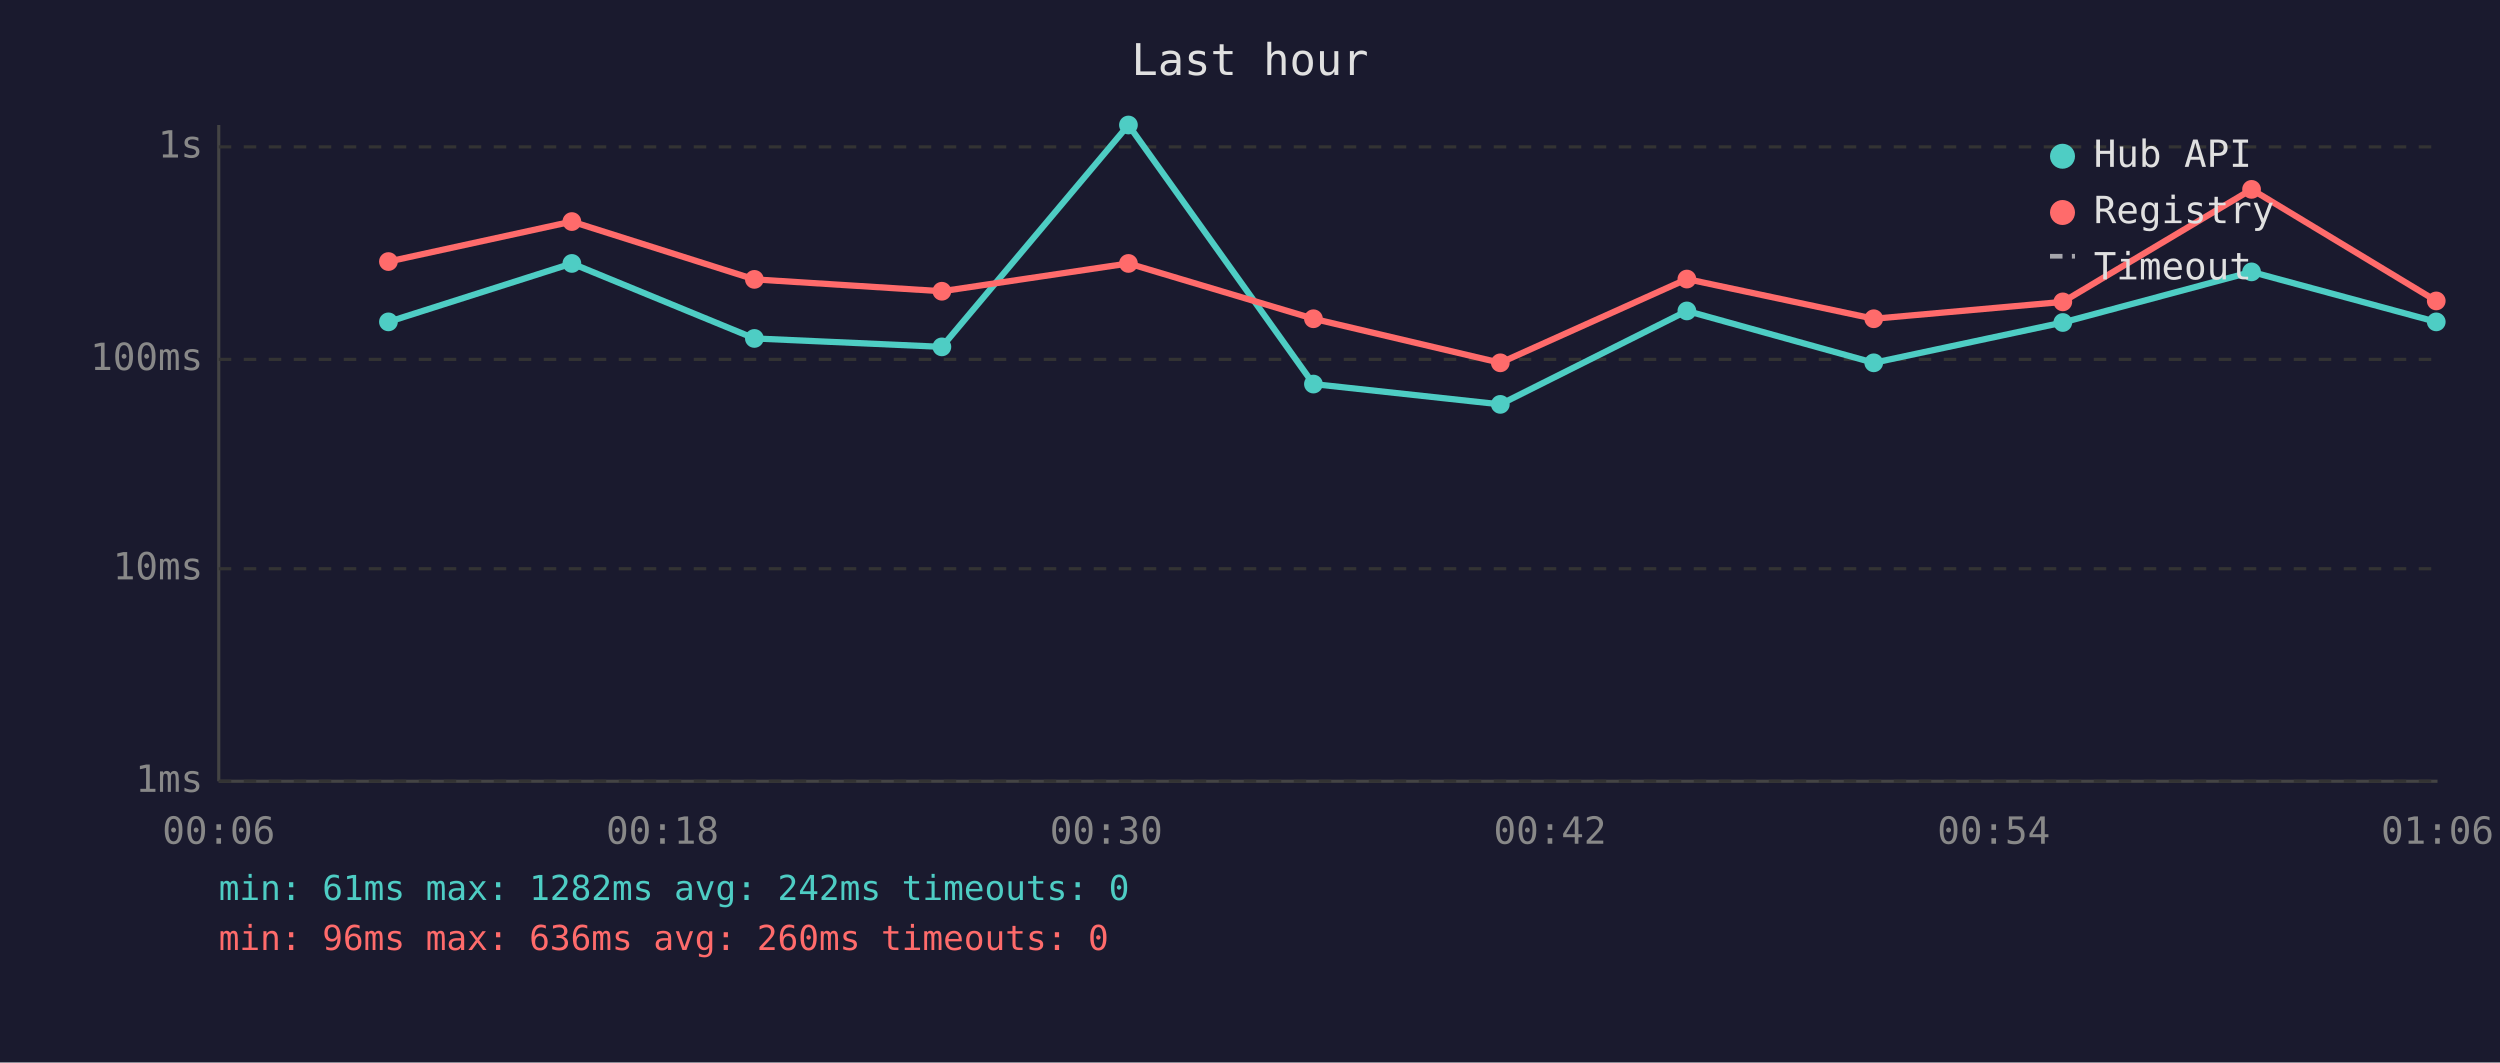
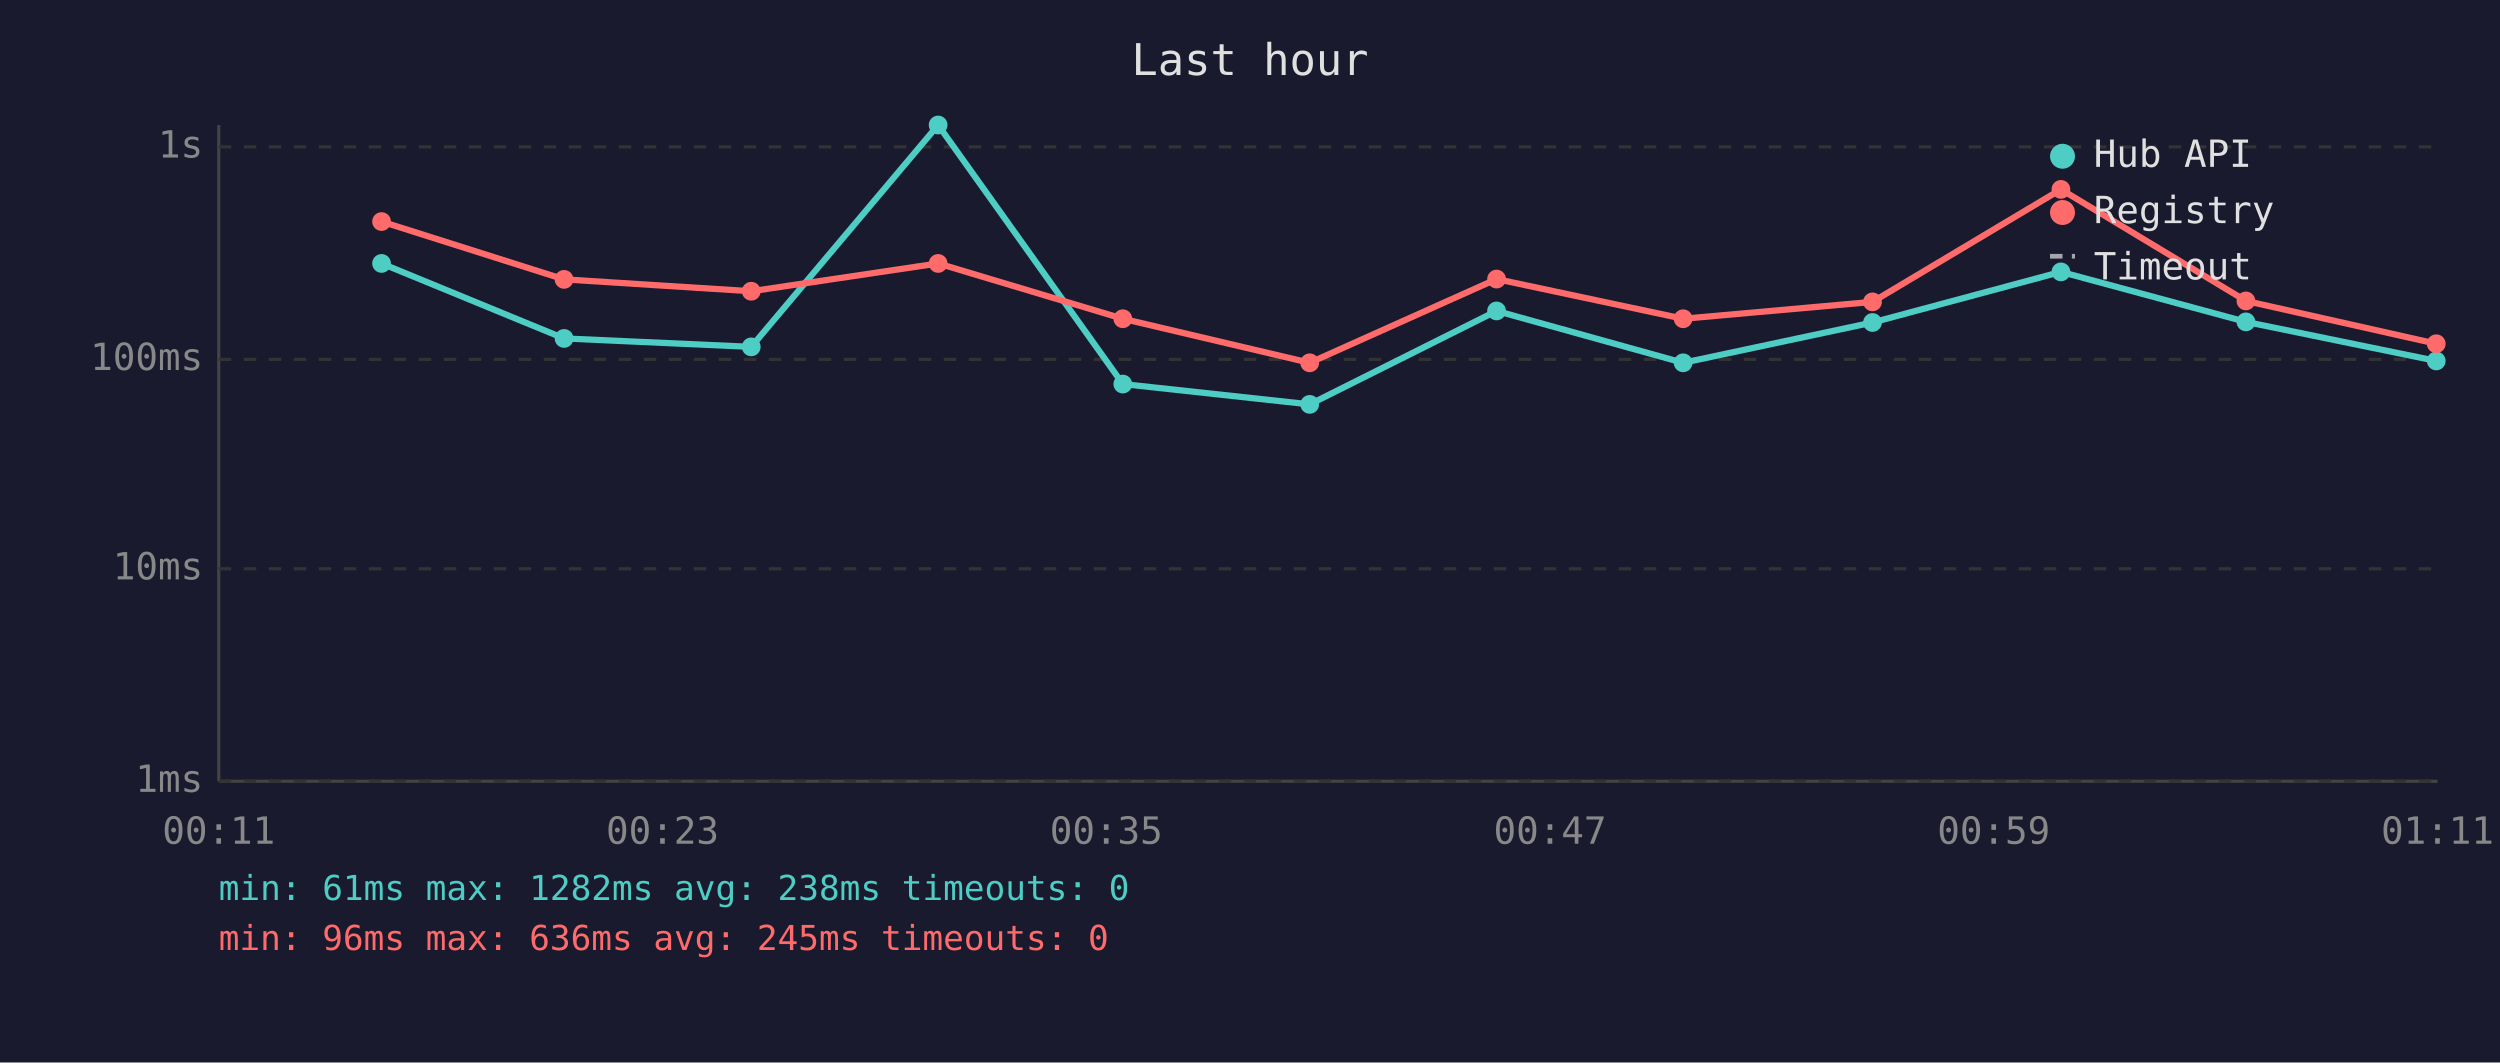
<svg xmlns="http://www.w3.org/2000/svg" viewBox="0 0 800 340" font-family="monospace" font-size="12">
  <rect width="800" height="340" fill="#1a1a2e" />
  <text x="400" y="24" fill="#e0e0e0" font-size="14" text-anchor="middle">Last hour</text>
  <line x1="70" y1="40" x2="70" y2="250" stroke="#444" stroke-width="1" />
  <line x1="70" y1="250" x2="780" y2="250" stroke="#444" stroke-width="1" />
  <line x1="70" y1="250" x2="780" y2="250" stroke="#333" stroke-width="1" stroke-dasharray="4" />
  <text x="65" y="250" fill="#888" text-anchor="end" dominant-baseline="middle">1ms</text>
  <line x1="70" y1="182" x2="780" y2="182" stroke="#333" stroke-width="1" stroke-dasharray="4" />
  <text x="65" y="182" fill="#888" text-anchor="end" dominant-baseline="middle">10ms</text>
  <line x1="70" y1="115" x2="780" y2="115" stroke="#333" stroke-width="1" stroke-dasharray="4" />
  <text x="65" y="115" fill="#888" text-anchor="end" dominant-baseline="middle">100ms</text>
  <line x1="70" y1="47" x2="780" y2="47" stroke="#333" stroke-width="1" stroke-dasharray="4" />
  <text x="65" y="47" fill="#888" text-anchor="end" dominant-baseline="middle">1s</text>
-   <text x="70" y="270" fill="#888" text-anchor="middle">00:06</text>
-   <text x="212" y="270" fill="#888" text-anchor="middle">00:18</text>
-   <text x="354" y="270" fill="#888" text-anchor="middle">00:30</text>
-   <text x="496" y="270" fill="#888" text-anchor="middle">00:42</text>
-   <text x="638" y="270" fill="#888" text-anchor="middle">00:54</text>
-   <text x="780" y="270" fill="#888" text-anchor="middle">01:06</text>
-   <polyline points="124.3,103.0 183.0,84.3 241.4,108.3 301.4,111.0 361.1,40.0 420.3,122.9 480.1,129.4 539.8,99.5 599.6,116.1 660.1,103.2 720.5,87.0 779.6,103.0" fill="none" stroke="#4ecdc4" stroke-width="2" opacity="1" />
-   <circle cx="124.3" cy="103.0" r="3" fill="#4ecdc4" />
-   <circle cx="183.0" cy="84.3" r="3" fill="#4ecdc4" />
-   <circle cx="241.4" cy="108.3" r="3" fill="#4ecdc4" />
-   <circle cx="301.4" cy="111.0" r="3" fill="#4ecdc4" />
-   <circle cx="361.1" cy="40.0" r="3" fill="#4ecdc4" />
-   <circle cx="420.3" cy="122.9" r="3" fill="#4ecdc4" />
-   <circle cx="480.1" cy="129.4" r="3" fill="#4ecdc4" />
-   <circle cx="539.8" cy="99.5" r="3" fill="#4ecdc4" />
-   <circle cx="599.6" cy="116.1" r="3" fill="#4ecdc4" />
-   <circle cx="660.1" cy="103.2" r="3" fill="#4ecdc4" />
-   <circle cx="720.5" cy="87.0" r="3" fill="#4ecdc4" />
-   <circle cx="779.6" cy="103.0" r="3" fill="#4ecdc4" />
-   <polyline points="124.3,83.7 183.0,70.9 241.4,89.4 301.4,93.2 361.1,84.3 420.3,102.0 480.1,116.1 539.8,89.3 599.6,102.0 660.1,96.6 720.5,60.6 779.6,96.3" fill="none" stroke="#ff6b6b" stroke-width="2" opacity="1" />
-   <circle cx="124.3" cy="83.7" r="3" fill="#ff6b6b" />
-   <circle cx="183.0" cy="70.9" r="3" fill="#ff6b6b" />
-   <circle cx="241.4" cy="89.4" r="3" fill="#ff6b6b" />
-   <circle cx="301.4" cy="93.2" r="3" fill="#ff6b6b" />
-   <circle cx="361.1" cy="84.3" r="3" fill="#ff6b6b" />
-   <circle cx="420.3" cy="102.0" r="3" fill="#ff6b6b" />
-   <circle cx="480.1" cy="116.1" r="3" fill="#ff6b6b" />
-   <circle cx="539.8" cy="89.3" r="3" fill="#ff6b6b" />
-   <circle cx="599.6" cy="102.0" r="3" fill="#ff6b6b" />
-   <circle cx="660.1" cy="96.6" r="3" fill="#ff6b6b" />
-   <circle cx="720.5" cy="60.6" r="3" fill="#ff6b6b" />
-   <circle cx="779.6" cy="96.3" r="3" fill="#ff6b6b" />
+   <text x="70" y="270" fill="#888" text-anchor="middle">00:11</text>
+   <text x="212" y="270" fill="#888" text-anchor="middle">00:23</text>
+   <text x="354" y="270" fill="#888" text-anchor="middle">00:35</text>
+   <text x="496" y="270" fill="#888" text-anchor="middle">00:47</text>
+   <text x="638" y="270" fill="#888" text-anchor="middle">00:59</text>
+   <text x="780" y="270" fill="#888" text-anchor="middle">01:11</text>
+   <polyline points="122.1,84.3 180.5,108.3 240.4,111.0 300.2,40.0 359.3,122.9 419.1,129.4 478.9,99.5 538.6,116.1 599.2,103.2 659.5,87.0 718.7,103.0 779.6,115.5" fill="none" stroke="#4ecdc4" stroke-width="2" opacity="1" />
+   <circle cx="122.1" cy="84.3" r="3" fill="#4ecdc4" />
+   <circle cx="180.5" cy="108.3" r="3" fill="#4ecdc4" />
+   <circle cx="240.4" cy="111.0" r="3" fill="#4ecdc4" />
+   <circle cx="300.2" cy="40.0" r="3" fill="#4ecdc4" />
+   <circle cx="359.3" cy="122.9" r="3" fill="#4ecdc4" />
+   <circle cx="419.1" cy="129.4" r="3" fill="#4ecdc4" />
+   <circle cx="478.9" cy="99.5" r="3" fill="#4ecdc4" />
+   <circle cx="538.6" cy="116.1" r="3" fill="#4ecdc4" />
+   <circle cx="599.2" cy="103.2" r="3" fill="#4ecdc4" />
+   <circle cx="659.5" cy="87.0" r="3" fill="#4ecdc4" />
+   <circle cx="718.7" cy="103.0" r="3" fill="#4ecdc4" />
+   <circle cx="779.6" cy="115.5" r="3" fill="#4ecdc4" />
+   <polyline points="122.1,70.9 180.5,89.4 240.4,93.2 300.2,84.3 359.3,102.0 419.1,116.1 478.9,89.3 538.6,102.0 599.2,96.6 659.5,60.6 718.7,96.3 779.6,110.0" fill="none" stroke="#ff6b6b" stroke-width="2" opacity="1" />
+   <circle cx="122.1" cy="70.9" r="3" fill="#ff6b6b" />
+   <circle cx="180.5" cy="89.4" r="3" fill="#ff6b6b" />
+   <circle cx="240.4" cy="93.2" r="3" fill="#ff6b6b" />
+   <circle cx="300.2" cy="84.3" r="3" fill="#ff6b6b" />
+   <circle cx="359.3" cy="102.0" r="3" fill="#ff6b6b" />
+   <circle cx="419.1" cy="116.1" r="3" fill="#ff6b6b" />
+   <circle cx="478.9" cy="89.3" r="3" fill="#ff6b6b" />
+   <circle cx="538.6" cy="102.0" r="3" fill="#ff6b6b" />
+   <circle cx="599.2" cy="96.6" r="3" fill="#ff6b6b" />
+   <circle cx="659.5" cy="60.6" r="3" fill="#ff6b6b" />
+   <circle cx="718.7" cy="96.3" r="3" fill="#ff6b6b" />
+   <circle cx="779.6" cy="110.0" r="3" fill="#ff6b6b" />
  <circle cx="660" cy="50" r="4" fill="#4ecdc4" />
  <text x="670" y="50" fill="#e0e0e0" dominant-baseline="middle">Hub API</text>
  <circle cx="660" cy="68" r="4" fill="#ff6b6b" />
  <text x="670" y="68" fill="#e0e0e0" dominant-baseline="middle">Registry</text>
  <line x1="656" y1="82" x2="664" y2="82" stroke="#e0e0e0" stroke-width="1.5" stroke-dasharray="4,3" opacity="0.7" />
  <text x="670" y="86" fill="#e0e0e0" dominant-baseline="middle">Timeout</text>
-   <text x="70" y="288" fill="#4ecdc4" font-size="11">min: 61ms  max: 1282ms  avg: 242ms  timeouts: 0</text>
-   <text x="70" y="304" fill="#ff6b6b" font-size="11">min: 96ms  max: 636ms  avg: 260ms  timeouts: 0</text>
+   <text x="70" y="288" fill="#4ecdc4" font-size="11">min: 61ms  max: 1282ms  avg: 238ms  timeouts: 0</text>
+   <text x="70" y="304" fill="#ff6b6b" font-size="11">min: 96ms  max: 636ms  avg: 245ms  timeouts: 0</text>
</svg>
